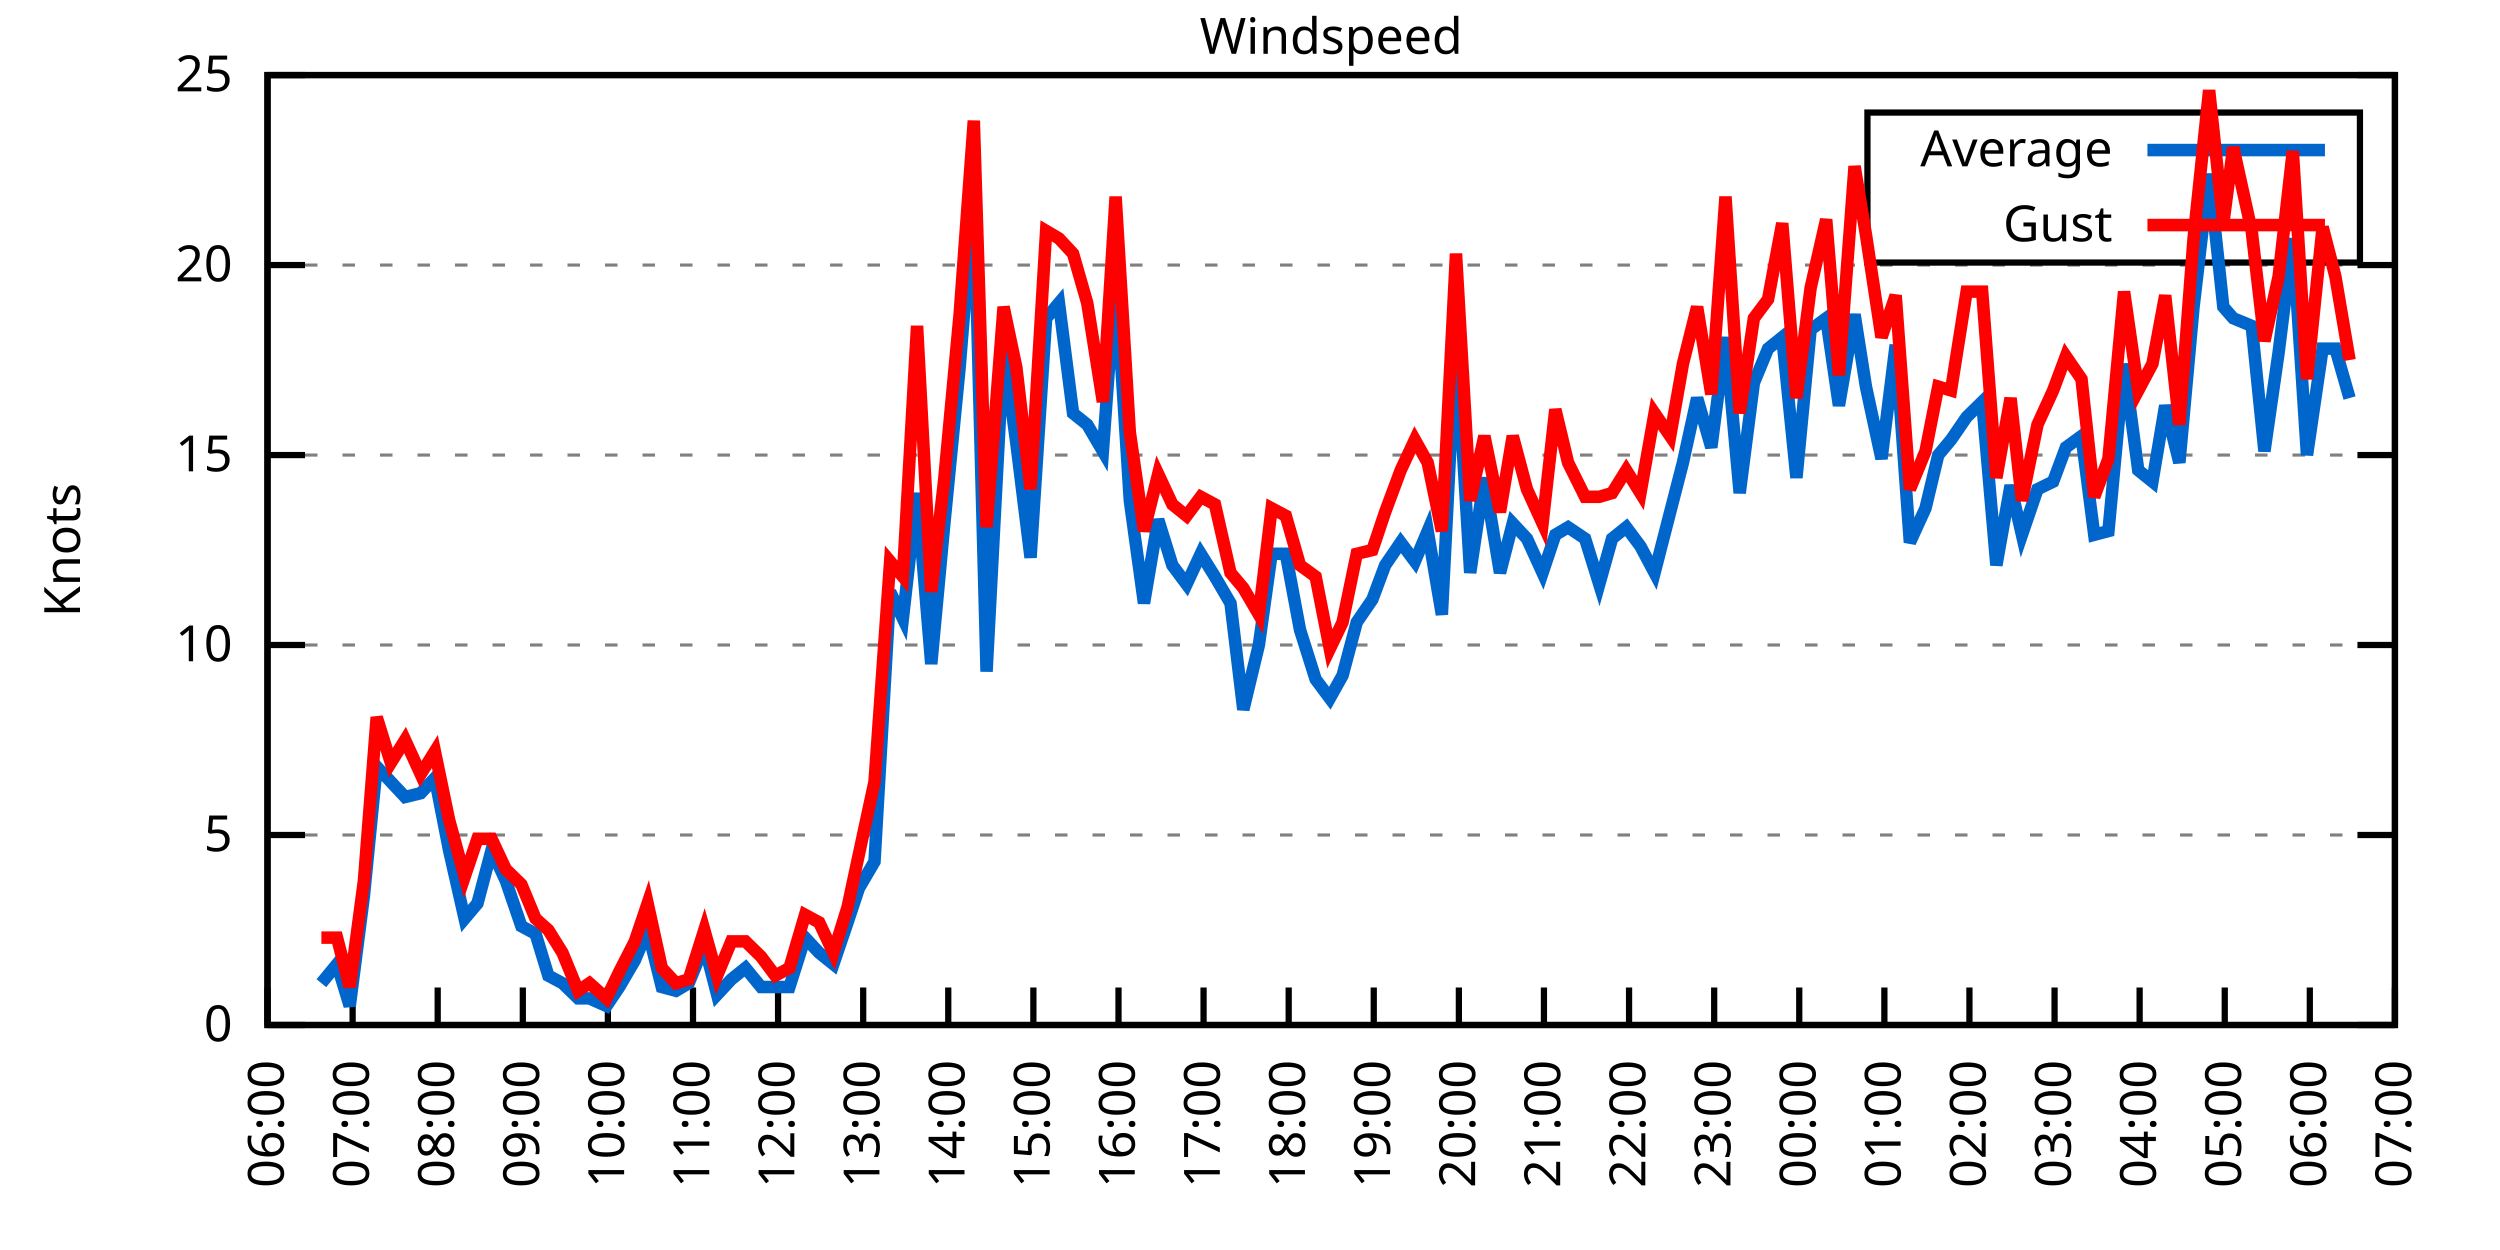
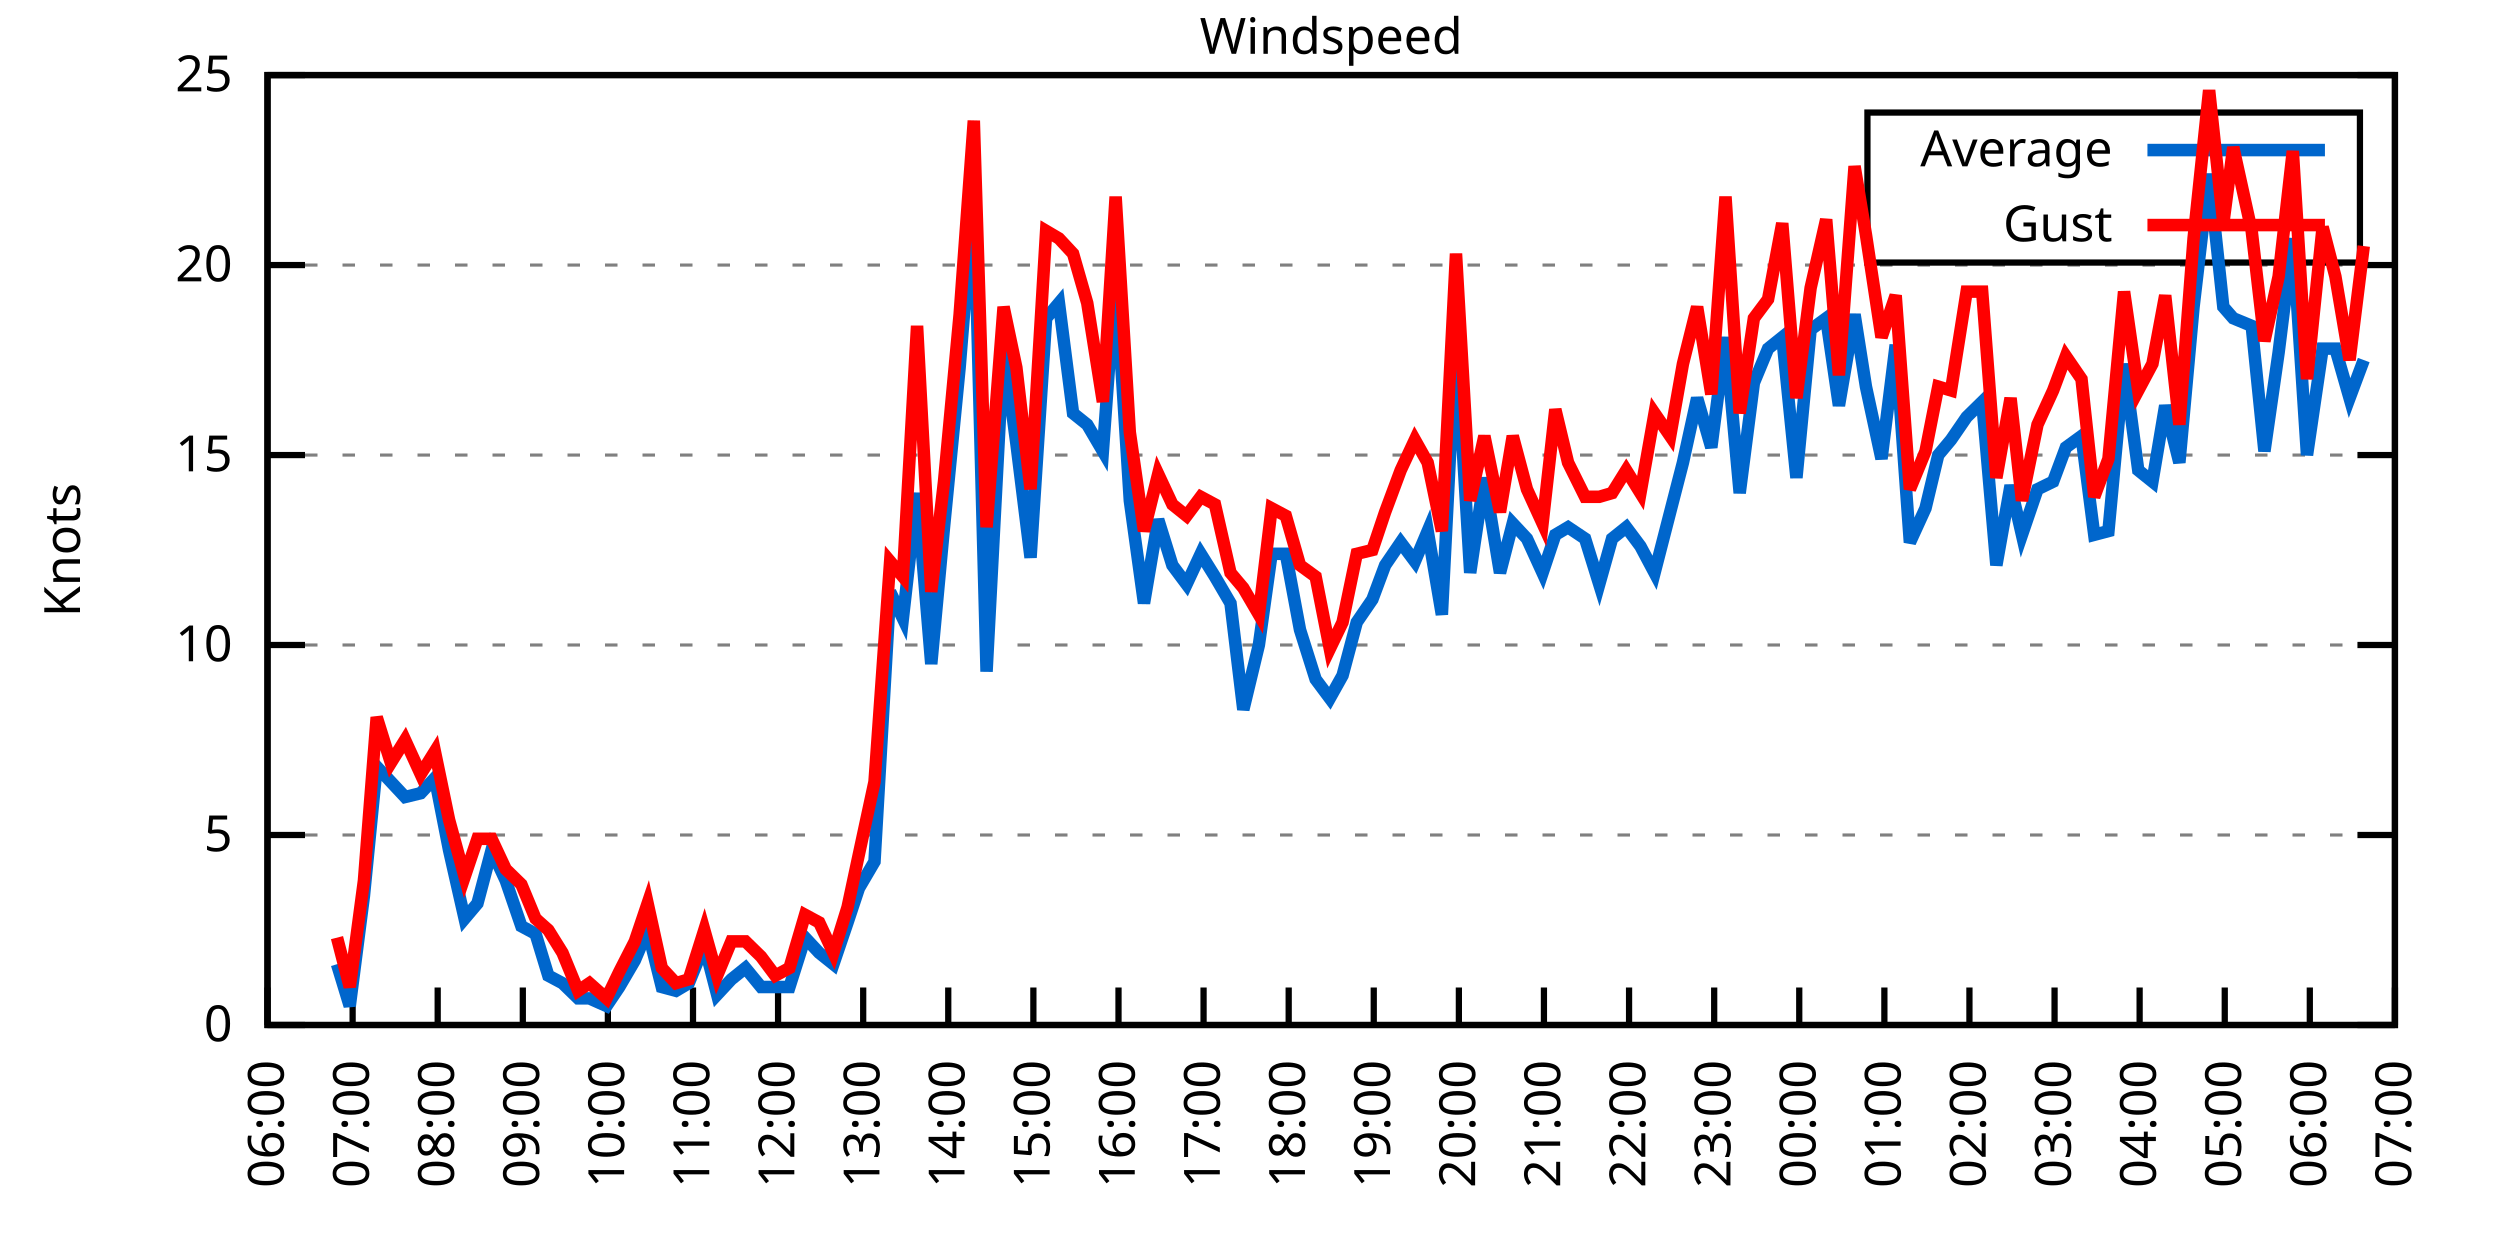
<svg xmlns="http://www.w3.org/2000/svg" xmlns:xlink="http://www.w3.org/1999/xlink" width="400" height="200" viewBox="0 0 400 200">
  <g id="gnuplot_canvas">
    <rect x="0" y="0" width="400" height="200" fill="none" />
    <defs>
      <circle id="gpDot" r="0.5" stroke-width="0.5" stroke="currentColor" />
      <path id="gpPt0" stroke-width="0.333" stroke="currentColor" d="M-1,0 h2 M0,-1 v2" />
      <path id="gpPt1" stroke-width="0.333" stroke="currentColor" d="M-1,-1 L1,1 M1,-1 L-1,1" />
      <path id="gpPt2" stroke-width="0.333" stroke="currentColor" d="M-1,0 L1,0 M0,-1 L0,1 M-1,-1 L1,1 M-1,1 L1,-1" />
      <rect id="gpPt3" stroke-width="0.333" stroke="currentColor" x="-1" y="-1" width="2" height="2" />
      <rect id="gpPt4" stroke-width="0.333" stroke="currentColor" fill="currentColor" x="-1" y="-1" width="2" height="2" />
      <circle id="gpPt5" stroke-width="0.333" stroke="currentColor" cx="0" cy="0" r="1" />
      <use xlink:href="#gpPt5" id="gpPt6" fill="currentColor" stroke="none" />
      <path id="gpPt7" stroke-width="0.333" stroke="currentColor" d="M0,-1.33 L-1.33,0.67 L1.33,0.67 z" />
      <use xlink:href="#gpPt7" id="gpPt8" fill="currentColor" stroke="none" />
      <use xlink:href="#gpPt7" id="gpPt9" stroke="currentColor" transform="rotate(180)" />
      <use xlink:href="#gpPt9" id="gpPt10" fill="currentColor" stroke="none" />
      <use xlink:href="#gpPt3" id="gpPt11" stroke="currentColor" transform="rotate(45)" />
      <use xlink:href="#gpPt11" id="gpPt12" fill="currentColor" stroke="none" />
      <path id="gpPt13" stroke-width="0.333" stroke="currentColor" d="M0,1.330 L1.265,0.411 L0.782,-1.067 L-0.782,-1.076 L-1.265,0.411 z" />
      <use xlink:href="#gpPt13" id="gpPt14" fill="currentColor" stroke="none" />
      <filter id="textbox" filterUnits="objectBoundingBox" x="0" y="0" height="1" width="1">
        <feFlood flood-color="white" flood-opacity="1" result="bgnd" />
        <feComposite in="SourceGraphic" in2="bgnd" operator="atop" />
      </filter>
      <filter id="greybox" filterUnits="objectBoundingBox" x="0" y="0" height="1" width="1">
        <feFlood flood-color="lightgrey" flood-opacity="1" result="grey" />
        <feComposite in="SourceGraphic" in2="grey" operator="atop" />
      </filter>
    </defs>
    <g fill="none" color="white" stroke="currentColor" stroke-width="1.00" stroke-linecap="butt" stroke-linejoin="miter">
</g>
    <g fill="none" color="black" stroke="currentColor" stroke-width="1.00" stroke-linecap="butt" stroke-linejoin="miter">
      <g stroke="none" shape-rendering="crispEdges">
        <polygon fill="rgb(255, 255, 255)" points="42.80,164.00 383.18,164.00 383.18,12.02 42.80,12.02 " />
      </g>
    </g>
    <g fill="none" color="black" stroke="currentColor" stroke-width="1.00" stroke-linecap="butt" stroke-linejoin="miter">
</g>
    <g fill="none" color="black" stroke="black" stroke-width="0.50" stroke-linecap="butt" stroke-linejoin="miter">
</g>
    <g fill="none" color="gray" stroke="currentColor" stroke-width="0.50" stroke-linecap="butt" stroke-linejoin="miter">
      <path stroke="gray" stroke-dasharray="2,4" class="gridline" d="M42.80,164.00 L383.19,164.00  " />
    </g>
    <g fill="none" color="gray" stroke="gray" stroke-width="1.00" stroke-linecap="butt" stroke-linejoin="miter">
</g>
    <g fill="none" color="black" stroke="currentColor" stroke-width="1.00" stroke-linecap="butt" stroke-linejoin="miter">
      <path stroke="black" d="M42.80,164.00 L48.80,164.00 M383.19,164.00 L377.19,164.00  " />
      <g transform="translate(37.20,166.60)" stroke="none" fill="black" font-family="Sans" font-size="8.00" text-anchor="end">
        <text>
          <tspan font-family="Sans"> 0</tspan>
        </text>
      </g>
    </g>
    <g fill="none" color="black" stroke="currentColor" stroke-width="1.00" stroke-linecap="butt" stroke-linejoin="miter">
</g>
    <g fill="none" color="black" stroke="black" stroke-width="0.50" stroke-linecap="butt" stroke-linejoin="miter">
</g>
    <g fill="none" color="gray" stroke="currentColor" stroke-width="0.50" stroke-linecap="butt" stroke-linejoin="miter">
      <path stroke="gray" stroke-dasharray="2,4" class="gridline" d="M42.80,133.60 L383.19,133.60  " />
    </g>
    <g fill="none" color="gray" stroke="gray" stroke-width="1.00" stroke-linecap="butt" stroke-linejoin="miter">
</g>
    <g fill="none" color="black" stroke="currentColor" stroke-width="1.00" stroke-linecap="butt" stroke-linejoin="miter">
      <path stroke="black" d="M42.80,133.60 L48.80,133.60 M383.19,133.60 L377.19,133.60  " />
      <g transform="translate(37.20,136.20)" stroke="none" fill="black" font-family="Sans" font-size="8.00" text-anchor="end">
        <text>
          <tspan font-family="Sans"> 5</tspan>
        </text>
      </g>
    </g>
    <g fill="none" color="black" stroke="currentColor" stroke-width="1.00" stroke-linecap="butt" stroke-linejoin="miter">
</g>
    <g fill="none" color="black" stroke="black" stroke-width="0.50" stroke-linecap="butt" stroke-linejoin="miter">
</g>
    <g fill="none" color="gray" stroke="currentColor" stroke-width="0.50" stroke-linecap="butt" stroke-linejoin="miter">
      <path stroke="gray" stroke-dasharray="2,4" class="gridline" d="M42.80,103.20 L383.19,103.20  " />
    </g>
    <g fill="none" color="gray" stroke="gray" stroke-width="1.00" stroke-linecap="butt" stroke-linejoin="miter">
</g>
    <g fill="none" color="black" stroke="currentColor" stroke-width="1.00" stroke-linecap="butt" stroke-linejoin="miter">
      <path stroke="black" d="M42.80,103.20 L48.80,103.20 M383.19,103.20 L377.19,103.20  " />
      <g transform="translate(37.20,105.80)" stroke="none" fill="black" font-family="Sans" font-size="8.00" text-anchor="end">
        <text>
          <tspan font-family="Sans"> 10</tspan>
        </text>
      </g>
    </g>
    <g fill="none" color="black" stroke="currentColor" stroke-width="1.00" stroke-linecap="butt" stroke-linejoin="miter">
</g>
    <g fill="none" color="black" stroke="black" stroke-width="0.50" stroke-linecap="butt" stroke-linejoin="miter">
</g>
    <g fill="none" color="gray" stroke="currentColor" stroke-width="0.50" stroke-linecap="butt" stroke-linejoin="miter">
      <path stroke="gray" stroke-dasharray="2,4" class="gridline" d="M42.80,72.81 L383.19,72.81  " />
    </g>
    <g fill="none" color="gray" stroke="gray" stroke-width="1.00" stroke-linecap="butt" stroke-linejoin="miter">
</g>
    <g fill="none" color="black" stroke="currentColor" stroke-width="1.00" stroke-linecap="butt" stroke-linejoin="miter">
      <path stroke="black" d="M42.80,72.81 L48.80,72.81 M383.19,72.81 L377.19,72.81  " />
      <g transform="translate(37.20,75.41)" stroke="none" fill="black" font-family="Sans" font-size="8.00" text-anchor="end">
        <text>
          <tspan font-family="Sans"> 15</tspan>
        </text>
      </g>
    </g>
    <g fill="none" color="black" stroke="currentColor" stroke-width="1.00" stroke-linecap="butt" stroke-linejoin="miter">
</g>
    <g fill="none" color="black" stroke="black" stroke-width="0.50" stroke-linecap="butt" stroke-linejoin="miter">
</g>
    <g fill="none" color="gray" stroke="currentColor" stroke-width="0.50" stroke-linecap="butt" stroke-linejoin="miter">
      <path stroke="gray" stroke-dasharray="2,4" class="gridline" d="M42.80,42.41 L383.19,42.41  " />
    </g>
    <g fill="none" color="gray" stroke="gray" stroke-width="1.00" stroke-linecap="butt" stroke-linejoin="miter">
</g>
    <g fill="none" color="black" stroke="currentColor" stroke-width="1.00" stroke-linecap="butt" stroke-linejoin="miter">
      <path stroke="black" d="M42.80,42.41 L48.80,42.41 M383.19,42.41 L377.19,42.41  " />
      <g transform="translate(37.20,45.01)" stroke="none" fill="black" font-family="Sans" font-size="8.00" text-anchor="end">
        <text>
          <tspan font-family="Sans"> 20</tspan>
        </text>
      </g>
    </g>
    <g fill="none" color="black" stroke="currentColor" stroke-width="1.00" stroke-linecap="butt" stroke-linejoin="miter">
</g>
    <g fill="none" color="black" stroke="black" stroke-width="0.50" stroke-linecap="butt" stroke-linejoin="miter">
</g>
    <g fill="none" color="gray" stroke="currentColor" stroke-width="0.50" stroke-linecap="butt" stroke-linejoin="miter">
      <path stroke="gray" stroke-dasharray="2,4" class="gridline" d="M42.80,12.01 L383.19,12.01  " />
    </g>
    <g fill="none" color="gray" stroke="gray" stroke-width="1.00" stroke-linecap="butt" stroke-linejoin="miter">
</g>
    <g fill="none" color="black" stroke="currentColor" stroke-width="1.00" stroke-linecap="butt" stroke-linejoin="miter">
      <path stroke="black" d="M42.80,12.01 L48.80,12.01 M383.19,12.01 L377.19,12.01  " />
      <g transform="translate(37.20,14.61)" stroke="none" fill="black" font-family="Sans" font-size="8.00" text-anchor="end">
        <text>
          <tspan font-family="Sans"> 25</tspan>
        </text>
      </g>
    </g>
    <g fill="none" color="black" stroke="currentColor" stroke-width="1.00" stroke-linecap="butt" stroke-linejoin="miter">
      <path stroke="black" d="M42.80,164.00 L42.80,158.00  " />
      <g transform="translate(45.40,169.60) rotate(270.00)" stroke="none" fill="black" font-family="Sans" font-size="8.00" text-anchor="end">
        <text>
          <tspan font-family="Sans">06:00</tspan>
        </text>
      </g>
    </g>
    <g fill="none" color="black" stroke="currentColor" stroke-width="1.00" stroke-linecap="butt" stroke-linejoin="miter">
      <path stroke="black" d="M56.42,164.00 L56.42,158.00  " />
      <g transform="translate(59.02,169.60) rotate(270.00)" stroke="none" fill="black" font-family="Sans" font-size="8.00" text-anchor="end">
        <text>
          <tspan font-family="Sans">07:00</tspan>
        </text>
      </g>
    </g>
    <g fill="none" color="black" stroke="currentColor" stroke-width="1.00" stroke-linecap="butt" stroke-linejoin="miter">
      <path stroke="black" d="M70.03,164.00 L70.03,158.00  " />
      <g transform="translate(72.63,169.60) rotate(270.00)" stroke="none" fill="black" font-family="Sans" font-size="8.00" text-anchor="end">
        <text>
          <tspan font-family="Sans">08:00</tspan>
        </text>
      </g>
    </g>
    <g fill="none" color="black" stroke="currentColor" stroke-width="1.00" stroke-linecap="butt" stroke-linejoin="miter">
      <path stroke="black" d="M83.65,164.00 L83.65,158.00  " />
      <g transform="translate(86.25,169.60) rotate(270.00)" stroke="none" fill="black" font-family="Sans" font-size="8.00" text-anchor="end">
        <text>
          <tspan font-family="Sans">09:00</tspan>
        </text>
      </g>
    </g>
    <g fill="none" color="black" stroke="currentColor" stroke-width="1.00" stroke-linecap="butt" stroke-linejoin="miter">
      <path stroke="black" d="M97.26,164.00 L97.26,158.00  " />
      <g transform="translate(99.86,169.60) rotate(270.00)" stroke="none" fill="black" font-family="Sans" font-size="8.00" text-anchor="end">
        <text>
          <tspan font-family="Sans">10:00</tspan>
        </text>
      </g>
    </g>
    <g fill="none" color="black" stroke="currentColor" stroke-width="1.00" stroke-linecap="butt" stroke-linejoin="miter">
      <path stroke="black" d="M110.88,164.00 L110.88,158.00  " />
      <g transform="translate(113.48,169.60) rotate(270.00)" stroke="none" fill="black" font-family="Sans" font-size="8.00" text-anchor="end">
        <text>
          <tspan font-family="Sans">11:00</tspan>
        </text>
      </g>
    </g>
    <g fill="none" color="black" stroke="currentColor" stroke-width="1.00" stroke-linecap="butt" stroke-linejoin="miter">
      <path stroke="black" d="M124.49,164.00 L124.49,158.00  " />
      <g transform="translate(127.09,169.60) rotate(270.00)" stroke="none" fill="black" font-family="Sans" font-size="8.00" text-anchor="end">
        <text>
          <tspan font-family="Sans">12:00</tspan>
        </text>
      </g>
    </g>
    <g fill="none" color="black" stroke="currentColor" stroke-width="1.00" stroke-linecap="butt" stroke-linejoin="miter">
      <path stroke="black" d="M138.11,164.00 L138.11,158.00  " />
      <g transform="translate(140.71,169.60) rotate(270.00)" stroke="none" fill="black" font-family="Sans" font-size="8.00" text-anchor="end">
        <text>
          <tspan font-family="Sans">13:00</tspan>
        </text>
      </g>
    </g>
    <g fill="none" color="black" stroke="currentColor" stroke-width="1.00" stroke-linecap="butt" stroke-linejoin="miter">
      <path stroke="black" d="M151.72,164.00 L151.72,158.00  " />
      <g transform="translate(154.32,169.60) rotate(270.00)" stroke="none" fill="black" font-family="Sans" font-size="8.00" text-anchor="end">
        <text>
          <tspan font-family="Sans">14:00</tspan>
        </text>
      </g>
    </g>
    <g fill="none" color="black" stroke="currentColor" stroke-width="1.00" stroke-linecap="butt" stroke-linejoin="miter">
      <path stroke="black" d="M165.34,164.00 L165.34,158.00  " />
      <g transform="translate(167.94,169.60) rotate(270.00)" stroke="none" fill="black" font-family="Sans" font-size="8.00" text-anchor="end">
        <text>
          <tspan font-family="Sans">15:00</tspan>
        </text>
      </g>
    </g>
    <g fill="none" color="black" stroke="currentColor" stroke-width="1.00" stroke-linecap="butt" stroke-linejoin="miter">
      <path stroke="black" d="M178.96,164.00 L178.96,158.00  " />
      <g transform="translate(181.56,169.60) rotate(270.00)" stroke="none" fill="black" font-family="Sans" font-size="8.00" text-anchor="end">
        <text>
          <tspan font-family="Sans">16:00</tspan>
        </text>
      </g>
    </g>
    <g fill="none" color="black" stroke="currentColor" stroke-width="1.00" stroke-linecap="butt" stroke-linejoin="miter">
      <path stroke="black" d="M192.57,164.00 L192.57,158.00  " />
      <g transform="translate(195.17,169.60) rotate(270.00)" stroke="none" fill="black" font-family="Sans" font-size="8.00" text-anchor="end">
        <text>
          <tspan font-family="Sans">17:00</tspan>
        </text>
      </g>
    </g>
    <g fill="none" color="black" stroke="currentColor" stroke-width="1.00" stroke-linecap="butt" stroke-linejoin="miter">
      <path stroke="black" d="M206.19,164.00 L206.19,158.00  " />
      <g transform="translate(208.79,169.60) rotate(270.00)" stroke="none" fill="black" font-family="Sans" font-size="8.00" text-anchor="end">
        <text>
          <tspan font-family="Sans">18:00</tspan>
        </text>
      </g>
    </g>
    <g fill="none" color="black" stroke="currentColor" stroke-width="1.00" stroke-linecap="butt" stroke-linejoin="miter">
      <path stroke="black" d="M219.80,164.00 L219.80,158.00  " />
      <g transform="translate(222.40,169.60) rotate(270.00)" stroke="none" fill="black" font-family="Sans" font-size="8.00" text-anchor="end">
        <text>
          <tspan font-family="Sans">19:00</tspan>
        </text>
      </g>
    </g>
    <g fill="none" color="black" stroke="currentColor" stroke-width="1.00" stroke-linecap="butt" stroke-linejoin="miter">
      <path stroke="black" d="M233.42,164.00 L233.42,158.00  " />
      <g transform="translate(236.02,169.60) rotate(270.00)" stroke="none" fill="black" font-family="Sans" font-size="8.00" text-anchor="end">
        <text>
          <tspan font-family="Sans">20:00</tspan>
        </text>
      </g>
    </g>
    <g fill="none" color="black" stroke="currentColor" stroke-width="1.00" stroke-linecap="butt" stroke-linejoin="miter">
      <path stroke="black" d="M247.03,164.00 L247.03,158.00  " />
      <g transform="translate(249.63,169.60) rotate(270.00)" stroke="none" fill="black" font-family="Sans" font-size="8.00" text-anchor="end">
        <text>
          <tspan font-family="Sans">21:00</tspan>
        </text>
      </g>
    </g>
    <g fill="none" color="black" stroke="currentColor" stroke-width="1.00" stroke-linecap="butt" stroke-linejoin="miter">
      <path stroke="black" d="M260.65,164.00 L260.65,158.00  " />
      <g transform="translate(263.25,169.60) rotate(270.00)" stroke="none" fill="black" font-family="Sans" font-size="8.00" text-anchor="end">
        <text>
          <tspan font-family="Sans">22:00</tspan>
        </text>
      </g>
    </g>
    <g fill="none" color="black" stroke="currentColor" stroke-width="1.00" stroke-linecap="butt" stroke-linejoin="miter">
      <path stroke="black" d="M274.27,164.00 L274.27,158.00  " />
      <g transform="translate(276.87,169.60) rotate(270.00)" stroke="none" fill="black" font-family="Sans" font-size="8.00" text-anchor="end">
        <text>
          <tspan font-family="Sans">23:00</tspan>
        </text>
      </g>
    </g>
    <g fill="none" color="black" stroke="currentColor" stroke-width="1.00" stroke-linecap="butt" stroke-linejoin="miter">
      <path stroke="black" d="M287.88,164.00 L287.88,158.00  " />
      <g transform="translate(290.48,169.60) rotate(270.00)" stroke="none" fill="black" font-family="Sans" font-size="8.00" text-anchor="end">
        <text>
          <tspan font-family="Sans">00:00</tspan>
        </text>
      </g>
    </g>
    <g fill="none" color="black" stroke="currentColor" stroke-width="1.00" stroke-linecap="butt" stroke-linejoin="miter">
      <path stroke="black" d="M301.50,164.00 L301.50,158.00  " />
      <g transform="translate(304.10,169.60) rotate(270.00)" stroke="none" fill="black" font-family="Sans" font-size="8.00" text-anchor="end">
        <text>
          <tspan font-family="Sans">01:00</tspan>
        </text>
      </g>
    </g>
    <g fill="none" color="black" stroke="currentColor" stroke-width="1.00" stroke-linecap="butt" stroke-linejoin="miter">
      <path stroke="black" d="M315.11,164.00 L315.11,158.00  " />
      <g transform="translate(317.71,169.60) rotate(270.00)" stroke="none" fill="black" font-family="Sans" font-size="8.00" text-anchor="end">
        <text>
          <tspan font-family="Sans">02:00</tspan>
        </text>
      </g>
    </g>
    <g fill="none" color="black" stroke="currentColor" stroke-width="1.00" stroke-linecap="butt" stroke-linejoin="miter">
      <path stroke="black" d="M328.73,164.00 L328.73,158.00  " />
      <g transform="translate(331.33,169.60) rotate(270.00)" stroke="none" fill="black" font-family="Sans" font-size="8.00" text-anchor="end">
        <text>
          <tspan font-family="Sans">03:00</tspan>
        </text>
      </g>
    </g>
    <g fill="none" color="black" stroke="currentColor" stroke-width="1.00" stroke-linecap="butt" stroke-linejoin="miter">
      <path stroke="black" d="M342.34,164.00 L342.34,158.00  " />
      <g transform="translate(344.94,169.60) rotate(270.00)" stroke="none" fill="black" font-family="Sans" font-size="8.00" text-anchor="end">
        <text>
          <tspan font-family="Sans">04:00</tspan>
        </text>
      </g>
    </g>
    <g fill="none" color="black" stroke="currentColor" stroke-width="1.00" stroke-linecap="butt" stroke-linejoin="miter">
      <path stroke="black" d="M355.96,164.00 L355.96,158.00  " />
      <g transform="translate(358.56,169.60) rotate(270.00)" stroke="none" fill="black" font-family="Sans" font-size="8.00" text-anchor="end">
        <text>
          <tspan font-family="Sans">05:00</tspan>
        </text>
      </g>
    </g>
    <g fill="none" color="black" stroke="currentColor" stroke-width="1.00" stroke-linecap="butt" stroke-linejoin="miter">
      <path stroke="black" d="M369.57,164.00 L369.57,158.00  " />
      <g transform="translate(372.17,169.60) rotate(270.00)" stroke="none" fill="black" font-family="Sans" font-size="8.00" text-anchor="end">
        <text>
          <tspan font-family="Sans">06:00</tspan>
        </text>
      </g>
    </g>
    <g fill="none" color="black" stroke="currentColor" stroke-width="1.00" stroke-linecap="butt" stroke-linejoin="miter">
      <path stroke="black" d="M383.19,164.00 L383.19,158.00  " />
      <g transform="translate(385.79,169.60) rotate(270.00)" stroke="none" fill="black" font-family="Sans" font-size="8.00" text-anchor="end">
        <text>
          <tspan font-family="Sans">07:00</tspan>
        </text>
      </g>
    </g>
    <g fill="none" color="black" stroke="currentColor" stroke-width="1.00" stroke-linecap="butt" stroke-linejoin="miter">
</g>
    <g fill="none" color="black" stroke="currentColor" stroke-width="1.00" stroke-linecap="butt" stroke-linejoin="miter">
      <path stroke="black" d="M42.80,12.01 L42.80,164.00 L383.19,164.00 L383.19,12.01 L42.80,12.01 Z  " />
    </g>
    <g fill="none" color="black" stroke="currentColor" stroke-width="1.00" stroke-linecap="butt" stroke-linejoin="miter">
</g>
    <g fill="none" color="black" stroke="currentColor" stroke-width="1.00" stroke-linecap="butt" stroke-linejoin="miter">
      <path stroke="black" d="M298.79,42.01 L298.79,18.01 L377.59,18.01 L377.59,42.01 L298.79,42.01 Z  " />
    </g>
    <g id="Windspeed_plot_1">
      <g fill="none" color="white" stroke="black" stroke-width="2.00" stroke-linecap="butt" stroke-linejoin="miter">
</g>
      <g fill="none" color="black" stroke="currentColor" stroke-width="2.00" stroke-linecap="butt" stroke-linejoin="miter">
        <g transform="translate(337.99,26.61)" stroke="none" fill="black" font-family="Sans" font-size="8.00" text-anchor="end">
          <text>
            <tspan font-family="Sans">Average</tspan>
          </text>
        </g>
      </g>
      <g fill="none" color="black" stroke="currentColor" stroke-width="2.00" stroke-linecap="butt" stroke-linejoin="miter">
-         <path stroke="rgb(  0, 102, 204)" d="M343.59,24.01 L371.99,24.01 M51.42,157.31 L53.92,154.27 L55.96,160.96 L58.23,143.33 L60.27,122.66 L62.54,125.09   L64.81,127.52 L67.31,126.91 L69.58,124.48 L71.85,136.03 L74.34,146.98 L76.39,144.55 L78.65,136.03 L80.92,140.90   L83.42,148.19 L85.69,149.41 L87.73,156.10 L90.00,157.31 L92.50,159.74 L94.31,159.74 L97.04,160.96 L99.08,157.92   L101.57,153.66 L103.62,148.80 L105.89,157.92 L108.15,158.53 L110.20,157.31 L112.69,151.23 L114.74,159.14 L117.01,156.70   L119.27,154.88 L121.77,157.92 L124.04,157.92 L126.31,157.92 L128.81,150.02 L131.07,152.45 L133.34,154.27 L135.61,147.59   L137.43,142.11 L139.92,137.86 L142.42,94.69 L144.46,98.95 L146.73,78.89 L149.00,106.24 L151.04,84.36 L153.54,58.82   L155.81,30.86 L157.85,107.46 L160.57,55.78 L162.62,70.98 L164.89,89.22 L167.38,50.92 L169.43,48.49 L171.69,66.12   L173.96,67.94 L176.46,72.20 L178.50,44.23 L180.77,80.10 L183.04,96.52 L185.31,83.14 L187.58,90.44 L189.85,93.48   L192.12,88.61 L194.39,92.26 L196.88,96.52 L198.93,113.54 L201.42,103.20 L203.46,88.61 L205.73,88.61 L208.00,100.77   L210.50,108.68 L212.77,111.72 L214.81,108.07 L217.08,99.56 L219.58,95.91 L221.62,90.44 L224.11,86.79 L226.38,89.83   L228.43,84.97 L230.70,98.34 L232.96,53.96 L235.23,91.65 L237.50,76.45 L240.00,91.65 L242.04,83.75 L244.31,86.18   L246.81,91.65 L248.85,85.57 L250.89,84.36 L253.61,86.18 L255.88,93.48 L257.93,86.18 L260.20,84.36 L262.47,87.40   L264.73,91.65 L267.23,81.93 L269.27,74.02 L271.54,63.69 L273.81,71.59 L276.08,53.96 L278.35,78.89 L280.62,61.25   L282.89,55.78 L285.16,53.96 L287.43,76.45 L289.70,52.74 L292.19,50.92 L294.23,64.90 L296.73,50.31 L298.55,61.86   L301.04,73.41 L303.31,55.18 L305.58,86.79 L308.08,81.32 L310.12,72.81 L312.16,70.37 L314.66,66.73 L317.15,64.29   L319.42,90.44 L321.69,77.67 L323.51,85.57 L326.00,78.28 L328.50,77.06 L330.54,71.59 L333.04,69.77 L335.08,85.57   L337.35,84.97 L339.85,58.21 L342.12,75.24 L344.39,77.06 L346.43,64.90 L348.70,74.02 L350.97,49.10 L353.46,27.82   L355.73,49.10 L357.32,50.92 L360.27,52.14 L362.31,72.20 L364.58,56.39 L366.85,38.15 L369.12,72.81 L371.62,55.78   L373.66,55.78 L375.93,63.69  " />
+         <path stroke="rgb(  0, 102, 204)" d="M343.59,24.01 L371.99,24.01 M53.92,154.27 L55.96,160.96 L58.23,143.33 L60.27,122.66 L62.54,125.09 L64.81,127.52   L67.31,126.91 L69.58,124.48 L71.85,136.03 L74.34,146.98 L76.39,144.55 L78.65,136.03 L80.92,140.90 L83.42,148.19   L85.69,149.41 L87.73,156.10 L90.00,157.31 L92.50,159.74 L94.31,159.74 L97.04,160.96 L99.08,157.92 L101.57,153.66   L103.62,148.80 L105.89,157.92 L108.15,158.53 L110.20,157.31 L112.69,151.23 L114.74,159.14 L117.01,156.70 L119.27,154.88   L121.77,157.92 L124.04,157.92 L126.31,157.92 L128.81,150.02 L131.07,152.45 L133.34,154.27 L135.61,147.59 L137.43,142.11   L139.92,137.86 L142.42,94.69 L144.46,98.95 L146.73,78.89 L149.00,106.24 L151.04,84.36 L153.54,58.82 L155.81,30.86   L157.85,107.46 L160.57,55.78 L162.62,70.98 L164.89,89.22 L167.38,50.92 L169.43,48.49 L171.69,66.12 L173.96,67.94   L176.46,72.20 L178.50,44.23 L180.77,80.10 L183.04,96.52 L185.31,83.14 L187.58,90.44 L189.85,93.48 L192.12,88.61   L194.39,92.26 L196.88,96.52 L198.93,113.54 L201.42,103.20 L203.46,88.61 L205.73,88.61 L208.00,100.77 L210.50,108.68   L212.77,111.72 L214.81,108.07 L217.08,99.56 L219.58,95.91 L221.62,90.44 L224.11,86.79 L226.38,89.83 L228.43,84.97   L230.70,98.34 L232.96,53.96 L235.23,91.65 L237.50,76.45 L240.00,91.65 L242.04,83.75 L244.31,86.18 L246.81,91.65   L248.85,85.57 L250.89,84.36 L253.61,86.18 L255.88,93.48 L257.93,86.18 L260.20,84.36 L262.47,87.40 L264.73,91.65   L267.23,81.93 L269.27,74.02 L271.54,63.69 L273.81,71.59 L276.08,53.96 L278.35,78.89 L280.62,61.25 L282.89,55.78   L285.16,53.96 L287.43,76.45 L289.70,52.74 L292.19,50.92 L294.23,64.90 L296.73,50.31 L298.55,61.86 L301.04,73.41   L303.31,55.18 L305.58,86.79 L308.08,81.32 L310.12,72.81 L312.16,70.37 L314.66,66.73 L317.15,64.29 L319.42,90.44   L321.69,77.67 L323.51,85.57 L326.00,78.28 L328.50,77.06 L330.54,71.59 L333.04,69.77 L335.08,85.57 L337.35,84.97   L339.85,58.21 L342.12,75.24 L344.39,77.06 L346.43,64.90 L348.70,74.02 L350.97,49.10 L353.46,27.82 L355.73,49.10   L357.32,50.92 L360.27,52.14 L362.31,72.20 L364.58,56.39 L366.85,38.15 L369.12,72.81 L371.62,55.78 L373.66,55.78   L375.93,63.69 L378.20,57.61  " />
      </g>
    </g>
    <g id="Windspeed_plot_2">
      <g fill="none" color="black" stroke="currentColor" stroke-width="2.00" stroke-linecap="butt" stroke-linejoin="miter">
        <g transform="translate(337.99,38.61)" stroke="none" fill="black" font-family="Sans" font-size="8.00" text-anchor="end">
          <text>
            <tspan font-family="Sans">Gust</tspan>
          </text>
        </g>
      </g>
      <g fill="none" color="black" stroke="currentColor" stroke-width="2.00" stroke-linecap="butt" stroke-linejoin="miter">
-         <path stroke="rgb(255,   0,   0)" d="M343.59,36.01 L371.99,36.01 M51.42,150.02 L53.92,150.02 L55.96,157.92 L58.23,140.90 L60.27,114.76 L62.54,122.05   L64.81,118.40 L67.31,123.87 L69.58,120.23 L71.85,131.17 L74.34,140.29 L76.39,134.21 L78.65,134.21 L80.92,139.07   L83.42,141.51 L85.69,146.98 L87.73,148.80 L90.00,152.45 L92.50,158.53 L94.31,157.31 L97.04,159.74 L99.08,155.49   L101.57,150.62 L103.62,144.55 L105.89,154.88 L108.15,157.31 L110.20,156.70 L112.69,148.80 L114.74,156.10 L117.01,150.62   L119.27,150.62 L121.77,153.06 L124.04,156.10 L126.31,154.88 L128.81,146.37 L131.07,147.59 L133.34,152.45 L135.61,145.15   L137.43,136.64 L139.92,125.09 L142.42,89.83 L144.46,92.26 L146.73,52.14 L149.00,94.69 L151.04,77.06 L153.54,50.31   L155.81,19.31 L157.85,84.36 L160.57,49.10 L162.62,58.82 L164.89,78.28 L167.38,36.94 L169.43,38.15 L171.69,40.58   L173.96,48.49 L176.46,64.29 L178.50,31.46 L180.77,69.16 L183.04,84.97 L185.31,75.85 L187.58,80.71 L189.85,82.53   L192.12,79.49 L194.39,80.71 L196.88,91.65 L198.93,94.08 L201.42,98.34 L203.46,81.32 L205.73,82.53 L208.00,90.44   L210.50,92.26 L212.77,103.81 L214.81,99.56 L217.08,88.61 L219.58,88.00 L221.62,81.93 L224.11,75.24 L226.38,70.37   L228.43,74.02 L230.70,84.97 L232.96,40.58 L235.23,80.10 L237.50,69.77 L240.00,81.93 L242.04,69.77 L244.31,78.28   L246.81,83.75 L248.85,65.51 L250.89,74.02 L253.61,79.49 L255.88,79.49 L257.93,78.89 L260.20,75.24 L262.47,78.89   L264.73,66.12 L267.23,69.77 L269.27,58.21 L271.54,49.10 L273.81,63.08 L276.08,31.46 L278.35,66.12 L280.62,50.92   L282.89,47.88 L285.16,35.72 L287.43,63.69 L289.70,46.06 L292.19,35.11 L294.23,60.04 L296.73,26.60 L298.55,37.54   L301.04,53.96 L303.31,47.27 L305.58,78.28 L308.08,72.20 L310.12,61.86 L312.16,62.47 L314.66,46.66 L317.15,46.66   L319.42,76.45 L321.69,63.69 L323.51,80.10 L326.00,67.94 L328.50,62.47 L330.54,57.00 L333.04,60.65 L335.08,79.49   L337.35,73.41 L339.85,46.66 L342.12,62.47 L344.39,58.21 L346.43,47.27 L348.70,67.94 L350.97,38.15 L353.46,14.44   L355.73,35.72 L357.32,23.56 L360.27,36.94 L362.31,54.57 L364.58,44.23 L366.85,24.17 L369.12,60.65 L371.62,36.33   L373.66,44.23 L375.93,57.61  " />
+         <path stroke="rgb(255,   0,   0)" d="M343.59,36.01 L371.99,36.01 M53.92,150.02 L55.96,157.92 L58.23,140.90 L60.27,114.76 L62.54,122.05 L64.81,118.40   L67.31,123.87 L69.58,120.23 L71.85,131.17 L74.34,140.29 L76.39,134.21 L78.65,134.21 L80.92,139.07 L83.42,141.51   L85.69,146.98 L87.73,148.80 L90.00,152.45 L92.50,158.53 L94.31,157.31 L97.04,159.74 L99.08,155.49 L101.57,150.62   L103.62,144.55 L105.89,154.88 L108.15,157.31 L110.20,156.70 L112.69,148.80 L114.74,156.10 L117.01,150.62 L119.27,150.62   L121.77,153.06 L124.04,156.10 L126.31,154.88 L128.81,146.37 L131.07,147.59 L133.34,152.45 L135.61,145.15 L137.43,136.64   L139.92,125.09 L142.42,89.83 L144.46,92.26 L146.73,52.14 L149.00,94.69 L151.04,77.06 L153.54,50.31 L155.81,19.31   L157.85,84.36 L160.57,49.10 L162.62,58.82 L164.89,78.28 L167.38,36.94 L169.43,38.15 L171.69,40.58 L173.96,48.49   L176.46,64.29 L178.50,31.46 L180.77,69.16 L183.04,84.97 L185.31,75.85 L187.58,80.71 L189.85,82.53 L192.12,79.49   L194.39,80.71 L196.88,91.65 L198.93,94.08 L201.42,98.34 L203.46,81.32 L205.73,82.53 L208.00,90.44 L210.50,92.26   L212.77,103.81 L214.81,99.56 L217.08,88.61 L219.58,88.00 L221.62,81.93 L224.11,75.24 L226.38,70.37 L228.43,74.02   L230.70,84.97 L232.96,40.58 L235.23,80.10 L237.50,69.77 L240.00,81.93 L242.04,69.77 L244.31,78.28 L246.81,83.75   L248.85,65.51 L250.89,74.02 L253.61,79.49 L255.88,79.49 L257.93,78.89 L260.20,75.24 L262.47,78.89 L264.73,66.12   L267.23,69.77 L269.27,58.21 L271.54,49.10 L273.81,63.08 L276.08,31.46 L278.35,66.12 L280.62,50.92 L282.89,47.88   L285.16,35.72 L287.43,63.69 L289.70,46.06 L292.19,35.11 L294.23,60.04 L296.73,26.60 L298.55,37.54 L301.04,53.96   L303.31,47.27 L305.58,78.28 L308.08,72.20 L310.12,61.86 L312.16,62.47 L314.66,46.66 L317.15,46.66 L319.42,76.45   L321.69,63.69 L323.51,80.10 L326.00,67.94 L328.50,62.47 L330.54,57.00 L333.04,60.65 L335.08,79.49 L337.35,73.41   L339.85,46.66 L342.12,62.47 L344.39,58.21 L346.43,47.27 L348.70,67.94 L350.97,38.15 L353.46,14.44 L355.73,35.72   L357.32,23.56 L360.27,36.94 L362.31,54.57 L364.58,44.23 L366.85,24.17 L369.12,60.65 L371.62,36.33 L373.66,44.23   L375.93,57.61 L378.20,39.37  " />
      </g>
    </g>
    <g fill="none" color="black" stroke="currentColor" stroke-width="2.00" stroke-linecap="butt" stroke-linejoin="miter">
</g>
    <g fill="none" color="black" stroke="black" stroke-width="1.00" stroke-linecap="butt" stroke-linejoin="miter">
</g>
    <g fill="none" color="black" stroke="currentColor" stroke-width="1.00" stroke-linecap="butt" stroke-linejoin="miter">
      <path stroke="black" d="M42.80,12.01 L42.80,164.00 L383.19,164.00 L383.19,12.01 L42.80,12.01 Z  " />
      <g transform="translate(12.80,88.01) rotate(270.00)" stroke="none" fill="black" font-family="Sans" font-size="8.00" text-anchor="middle">
        <text>
          <tspan font-family="Sans">Knots</tspan>
        </text>
      </g>
    </g>
    <g fill="none" color="black" stroke="currentColor" stroke-width="1.00" stroke-linecap="butt" stroke-linejoin="miter">
</g>
    <g fill="none" color="black" stroke="currentColor" stroke-width="1.00" stroke-linecap="butt" stroke-linejoin="miter">
      <g transform="translate(212.99,8.61)" stroke="none" fill="black" font-family="Sans" font-size="8.00" text-anchor="middle">
        <text>
          <tspan font-family="Sans">Windspeed</tspan>
        </text>
      </g>
    </g>
    <g fill="none" color="black" stroke="currentColor" stroke-width="1.00" stroke-linecap="butt" stroke-linejoin="miter">
</g>
  </g>
</svg>
